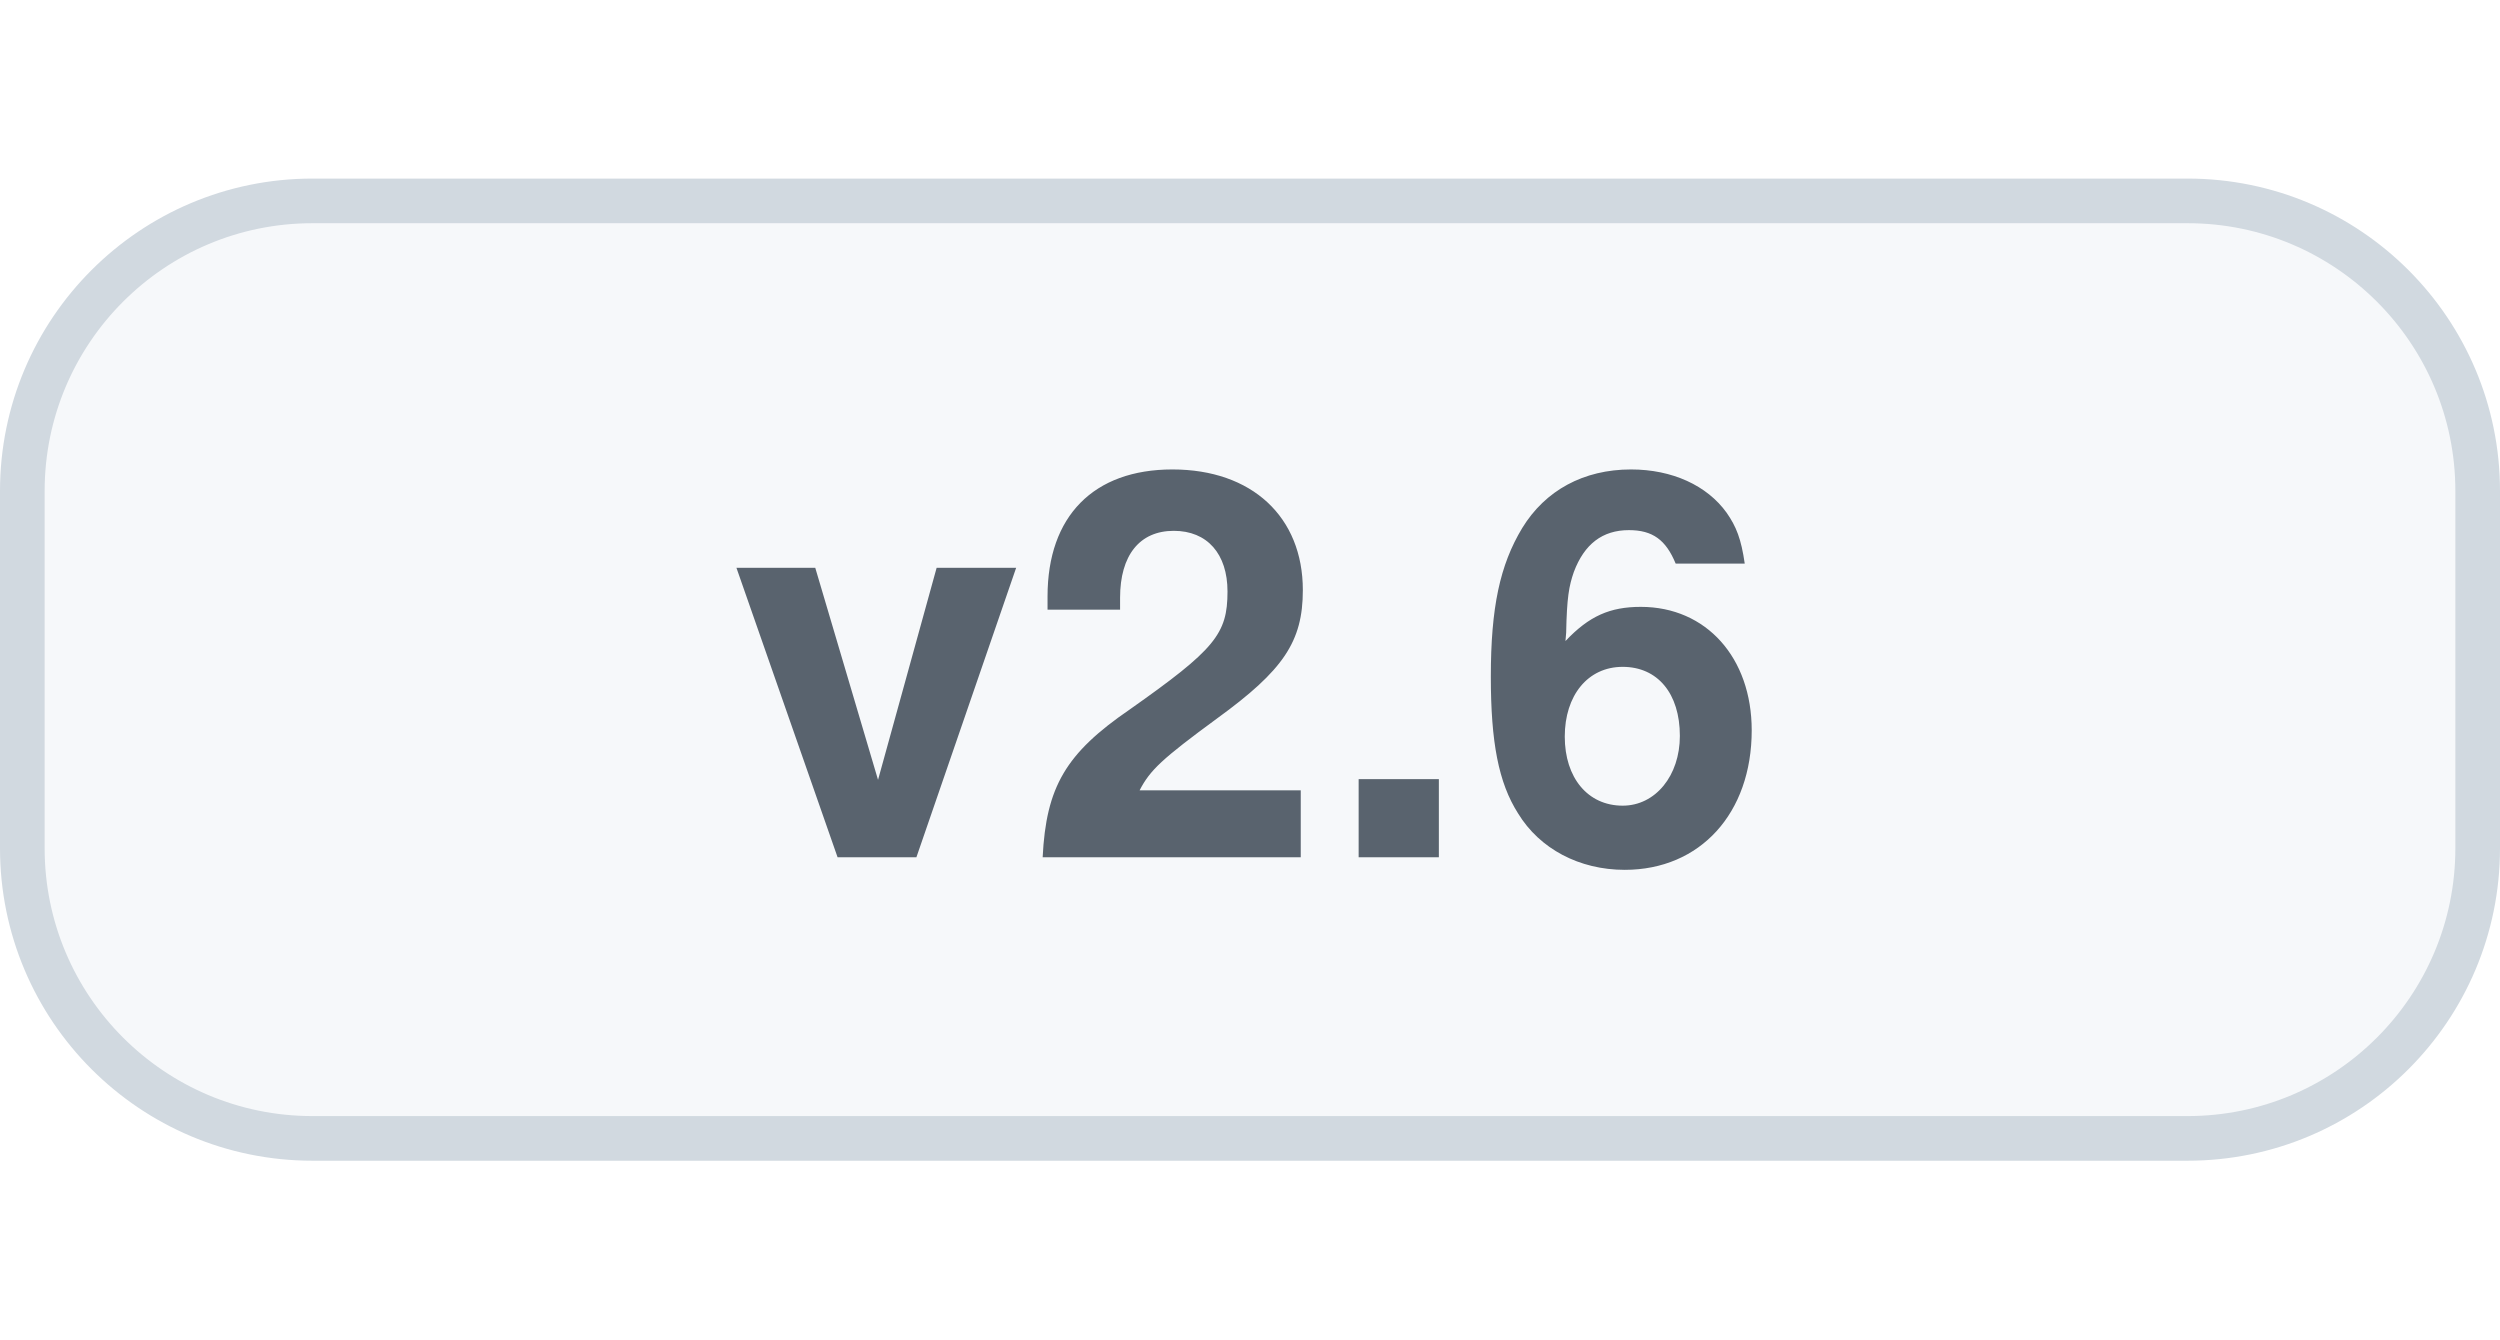
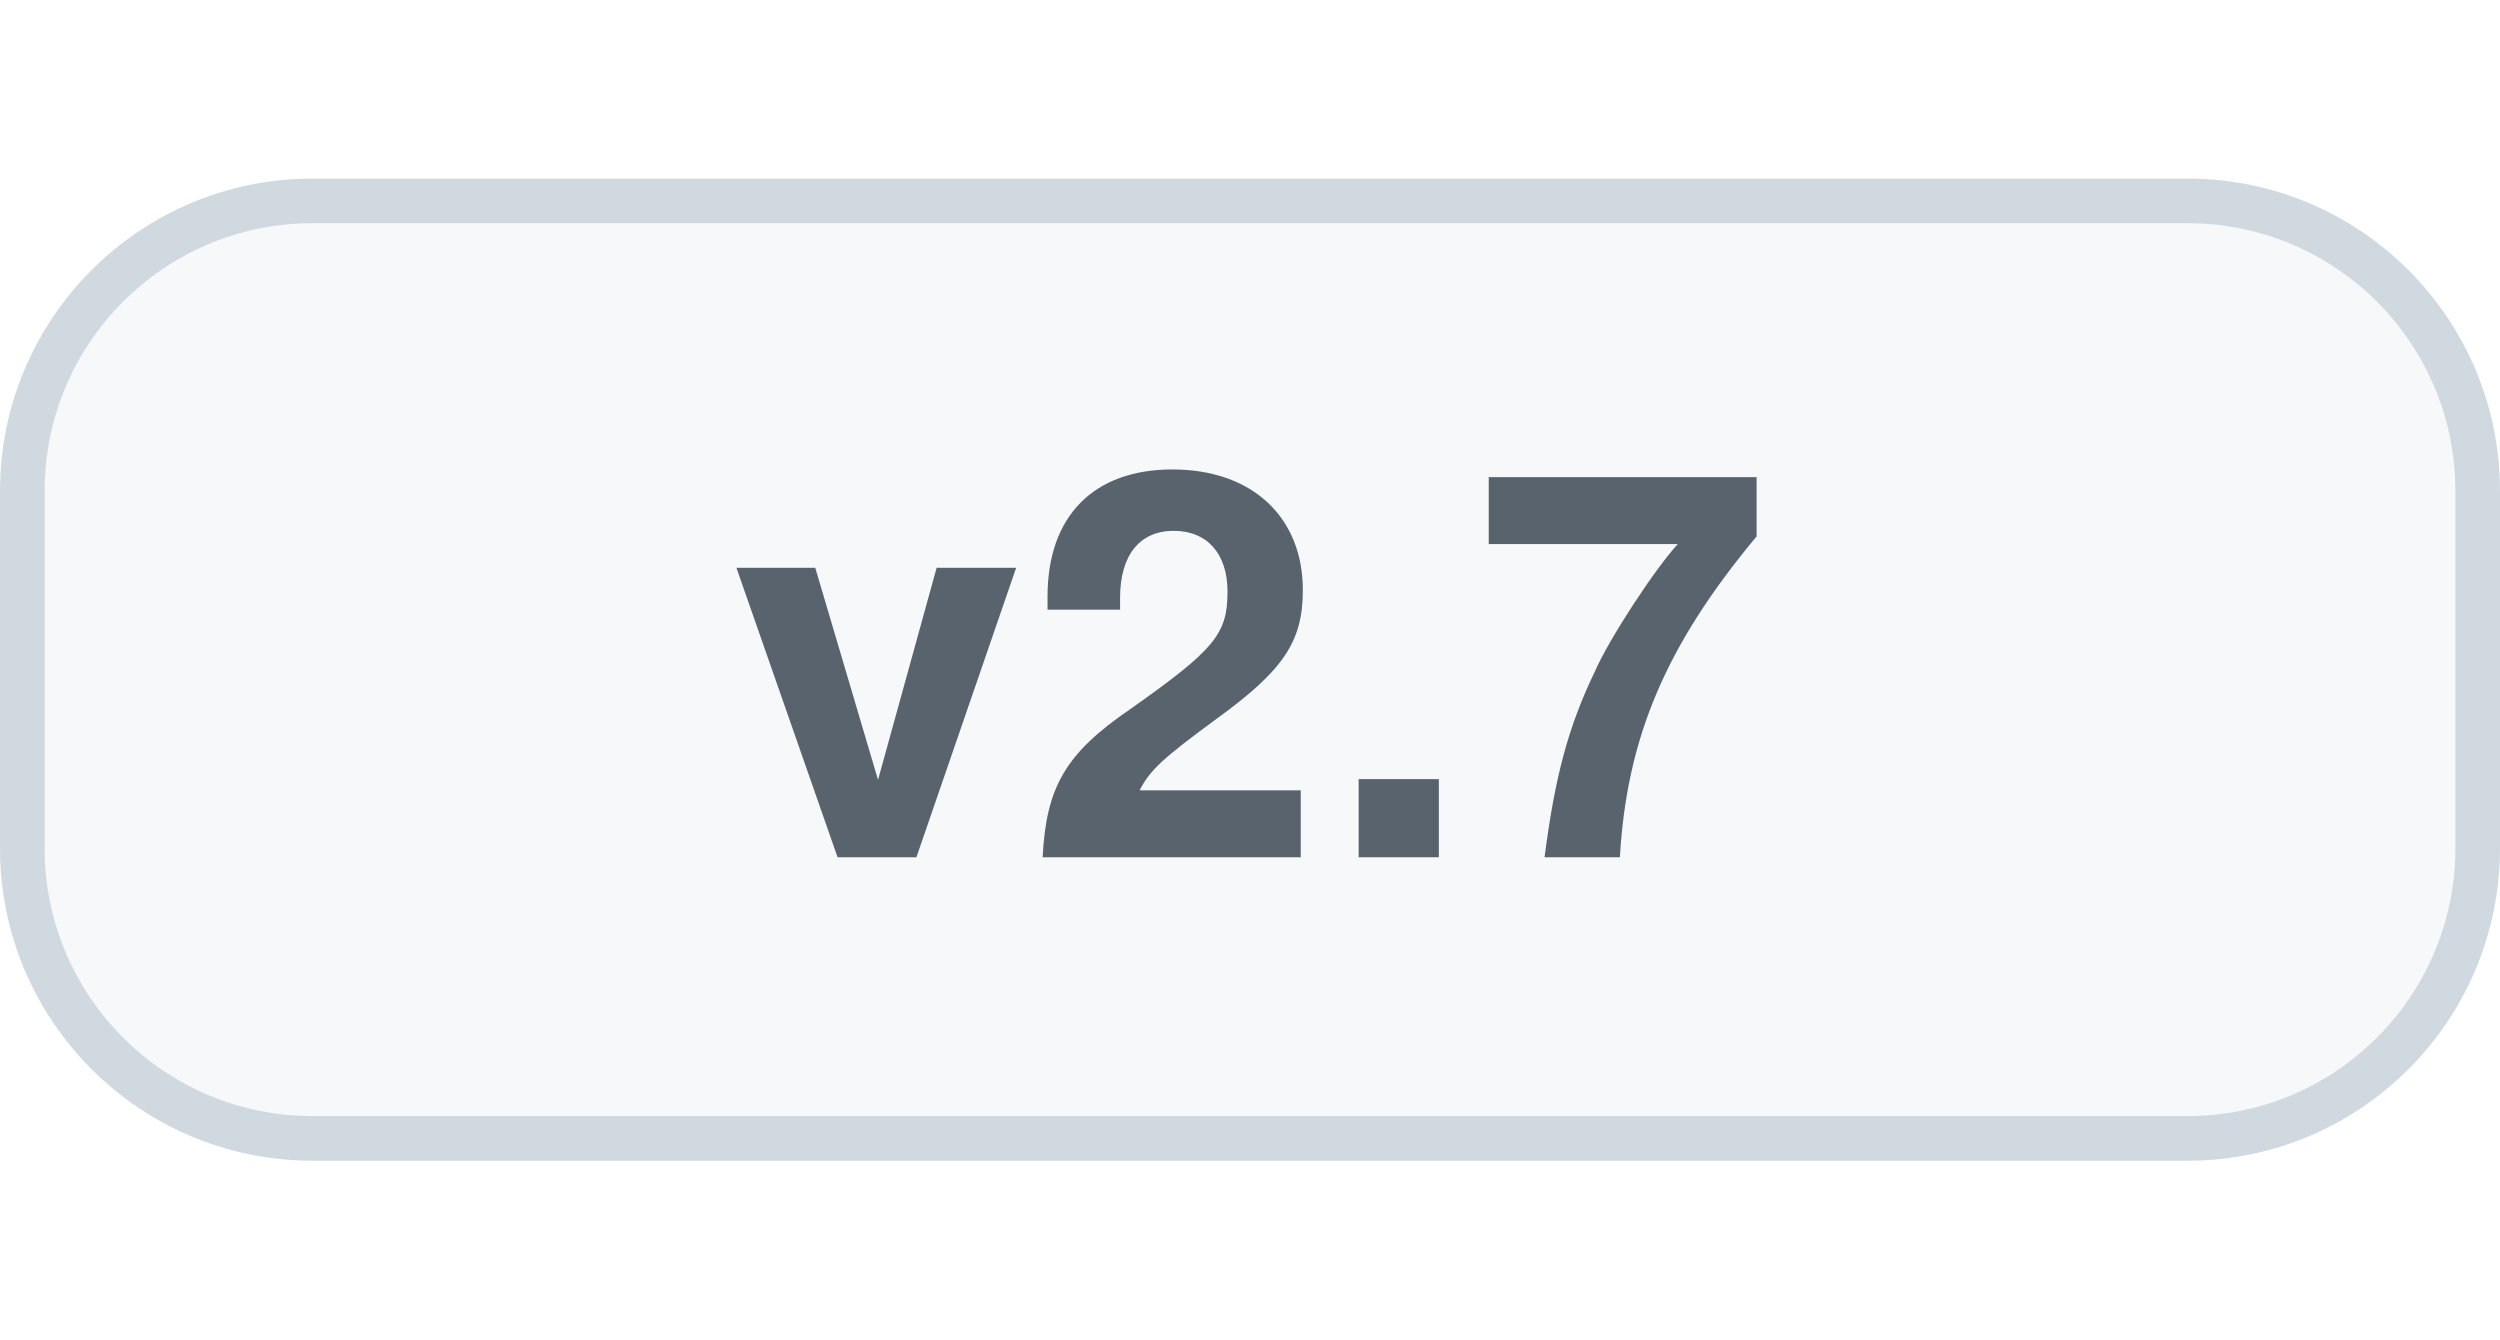
<svg xmlns="http://www.w3.org/2000/svg" width="56" height="30" viewBox="0 0 56 30" role="img" aria-labelledby="title">
  <style>
    .bg{fill:#f6f8fa;stroke:#d1d9e0}.label{fill:#59636e}
    @media(prefers-color-scheme:dark){.bg{fill:#161b22;stroke:#30363d}.label{fill:#b1bac4}}
  </style>
  <rect class="bg" x=".5" y="4.5" width="55" height="21" rx="6.5" />
-   <text class="label" x="28" y="19.2" text-anchor="middle" font-family="-apple-system,BlinkMacSystemFont,'Segoe UI',Helvetica,Arial,sans-serif" font-size="12" font-weight="600">v2.6</text>
+   <text class="label" x="28" y="19.2" text-anchor="middle" font-family="-apple-system,BlinkMacSystemFont,'Segoe UI',Helvetica,Arial,sans-serif" font-size="12" font-weight="600">v2.7</text>
</svg>
